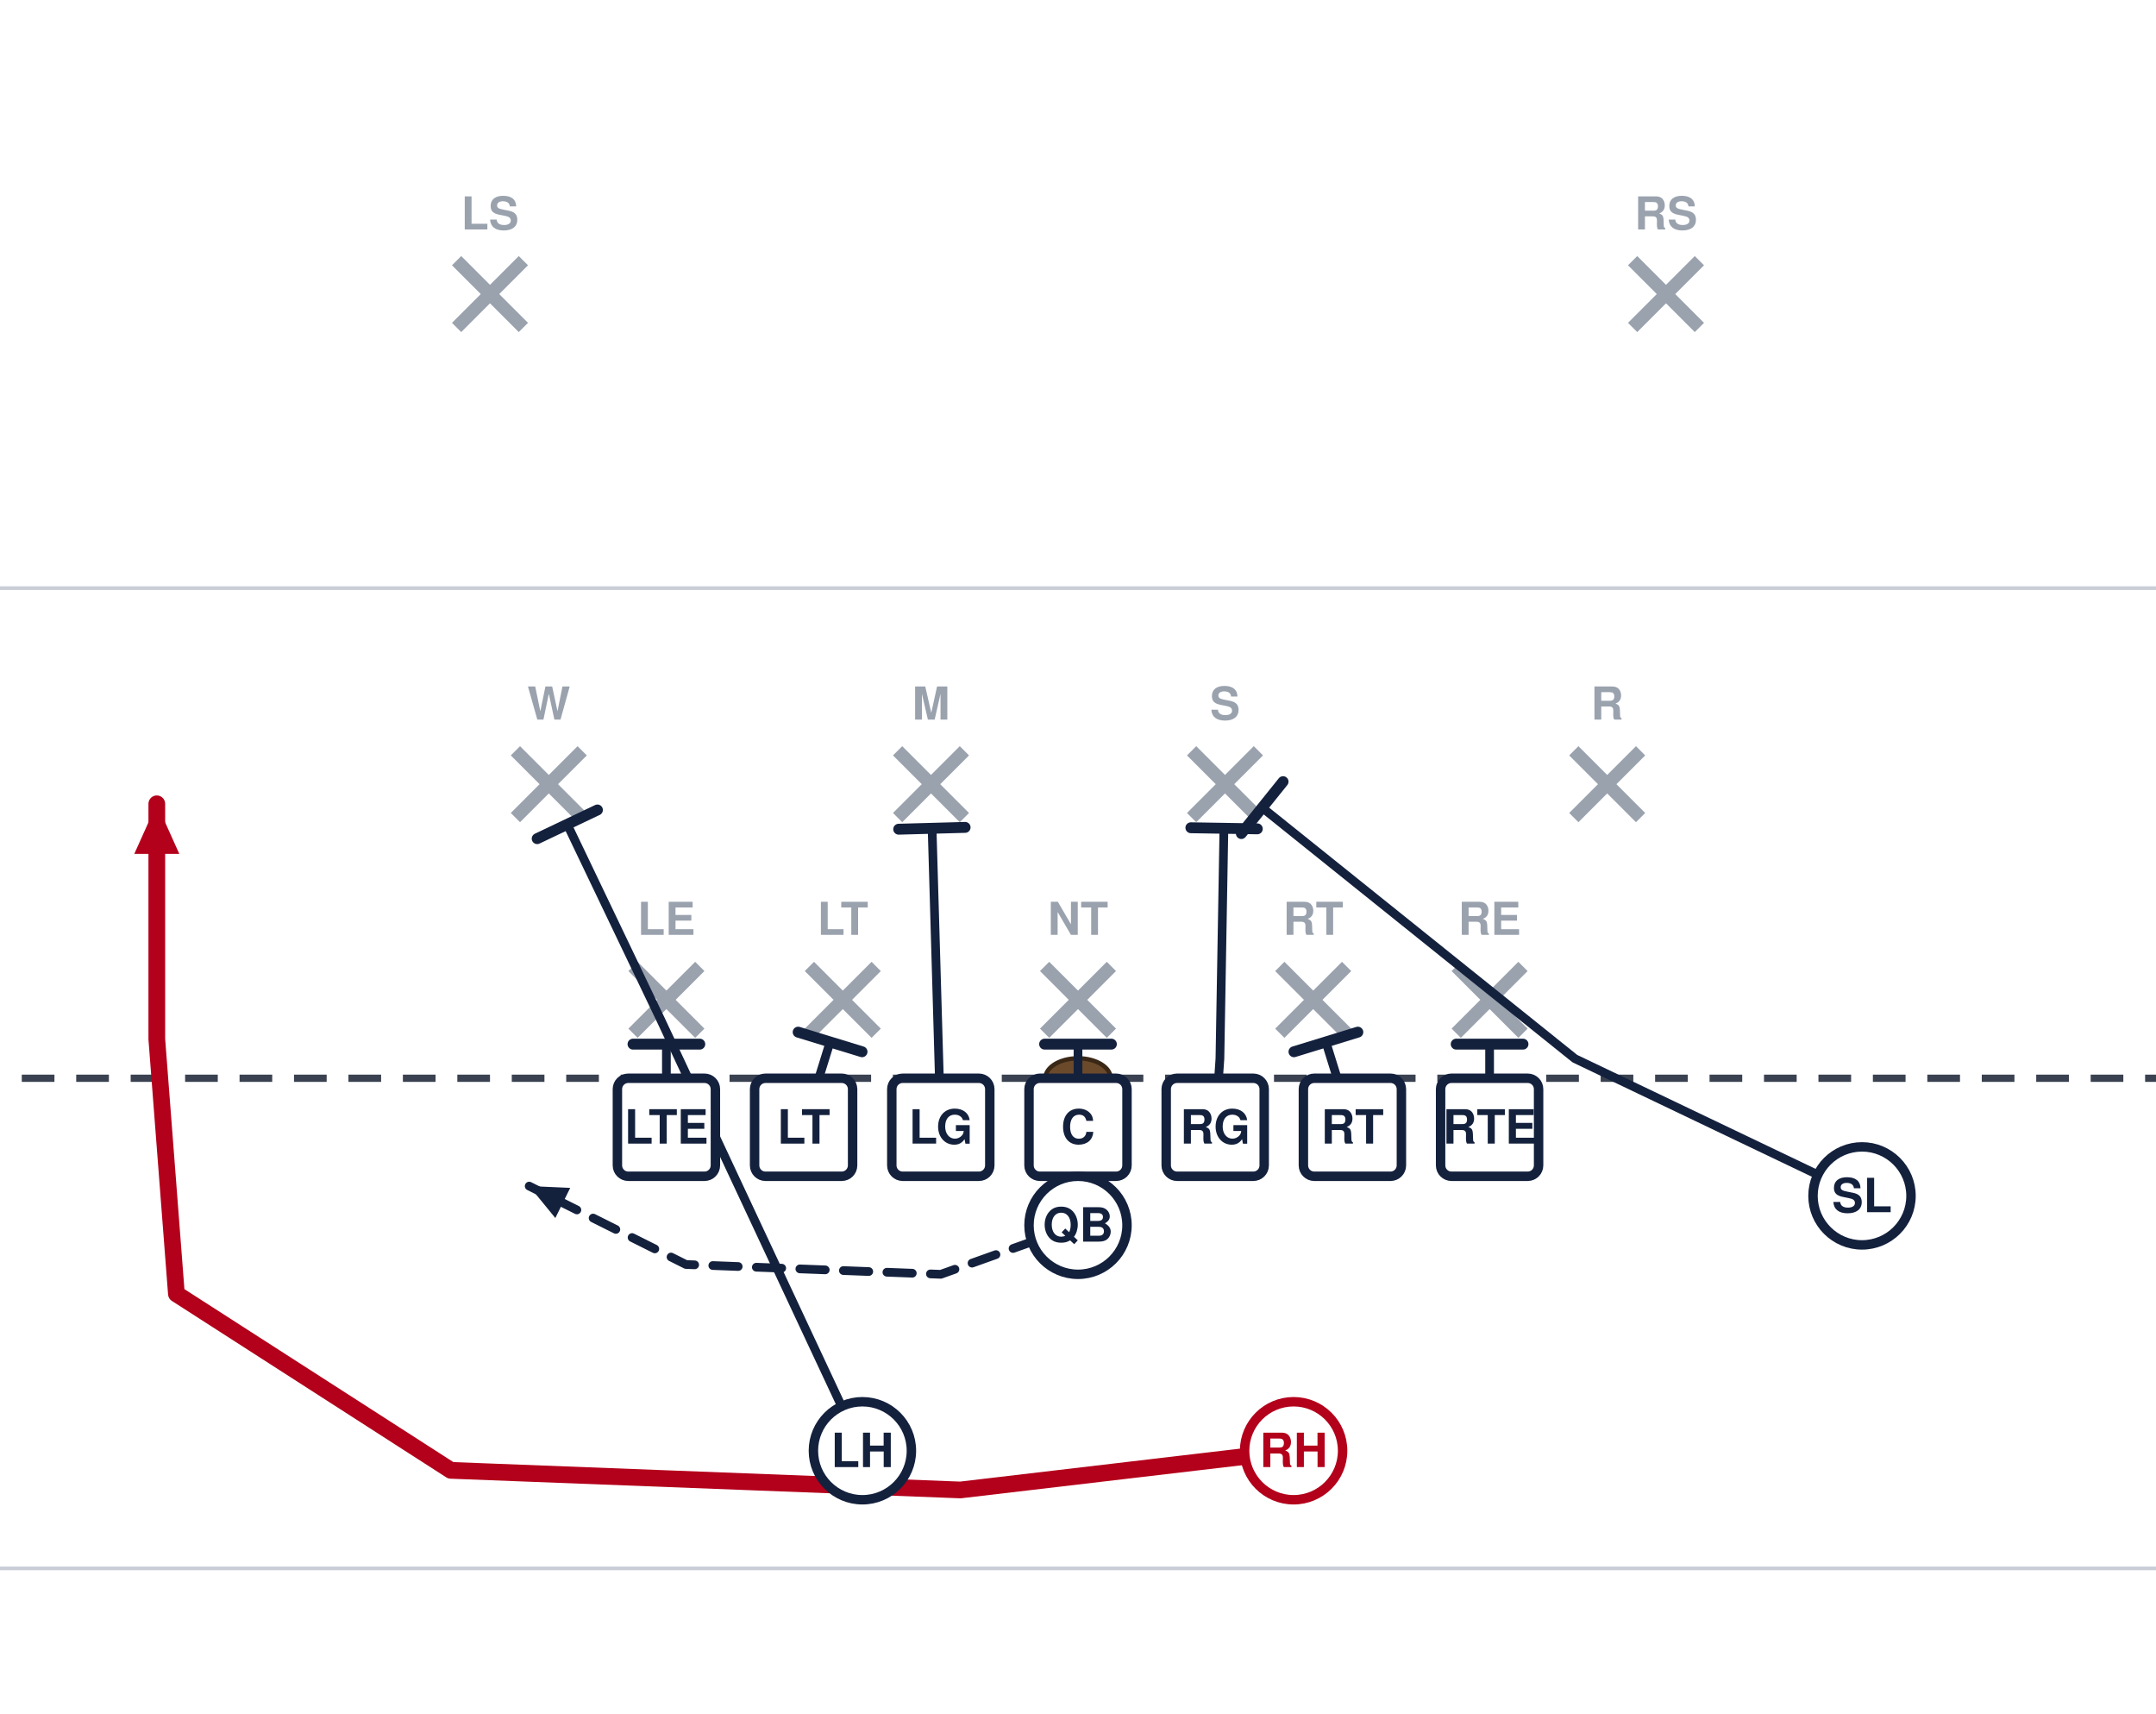
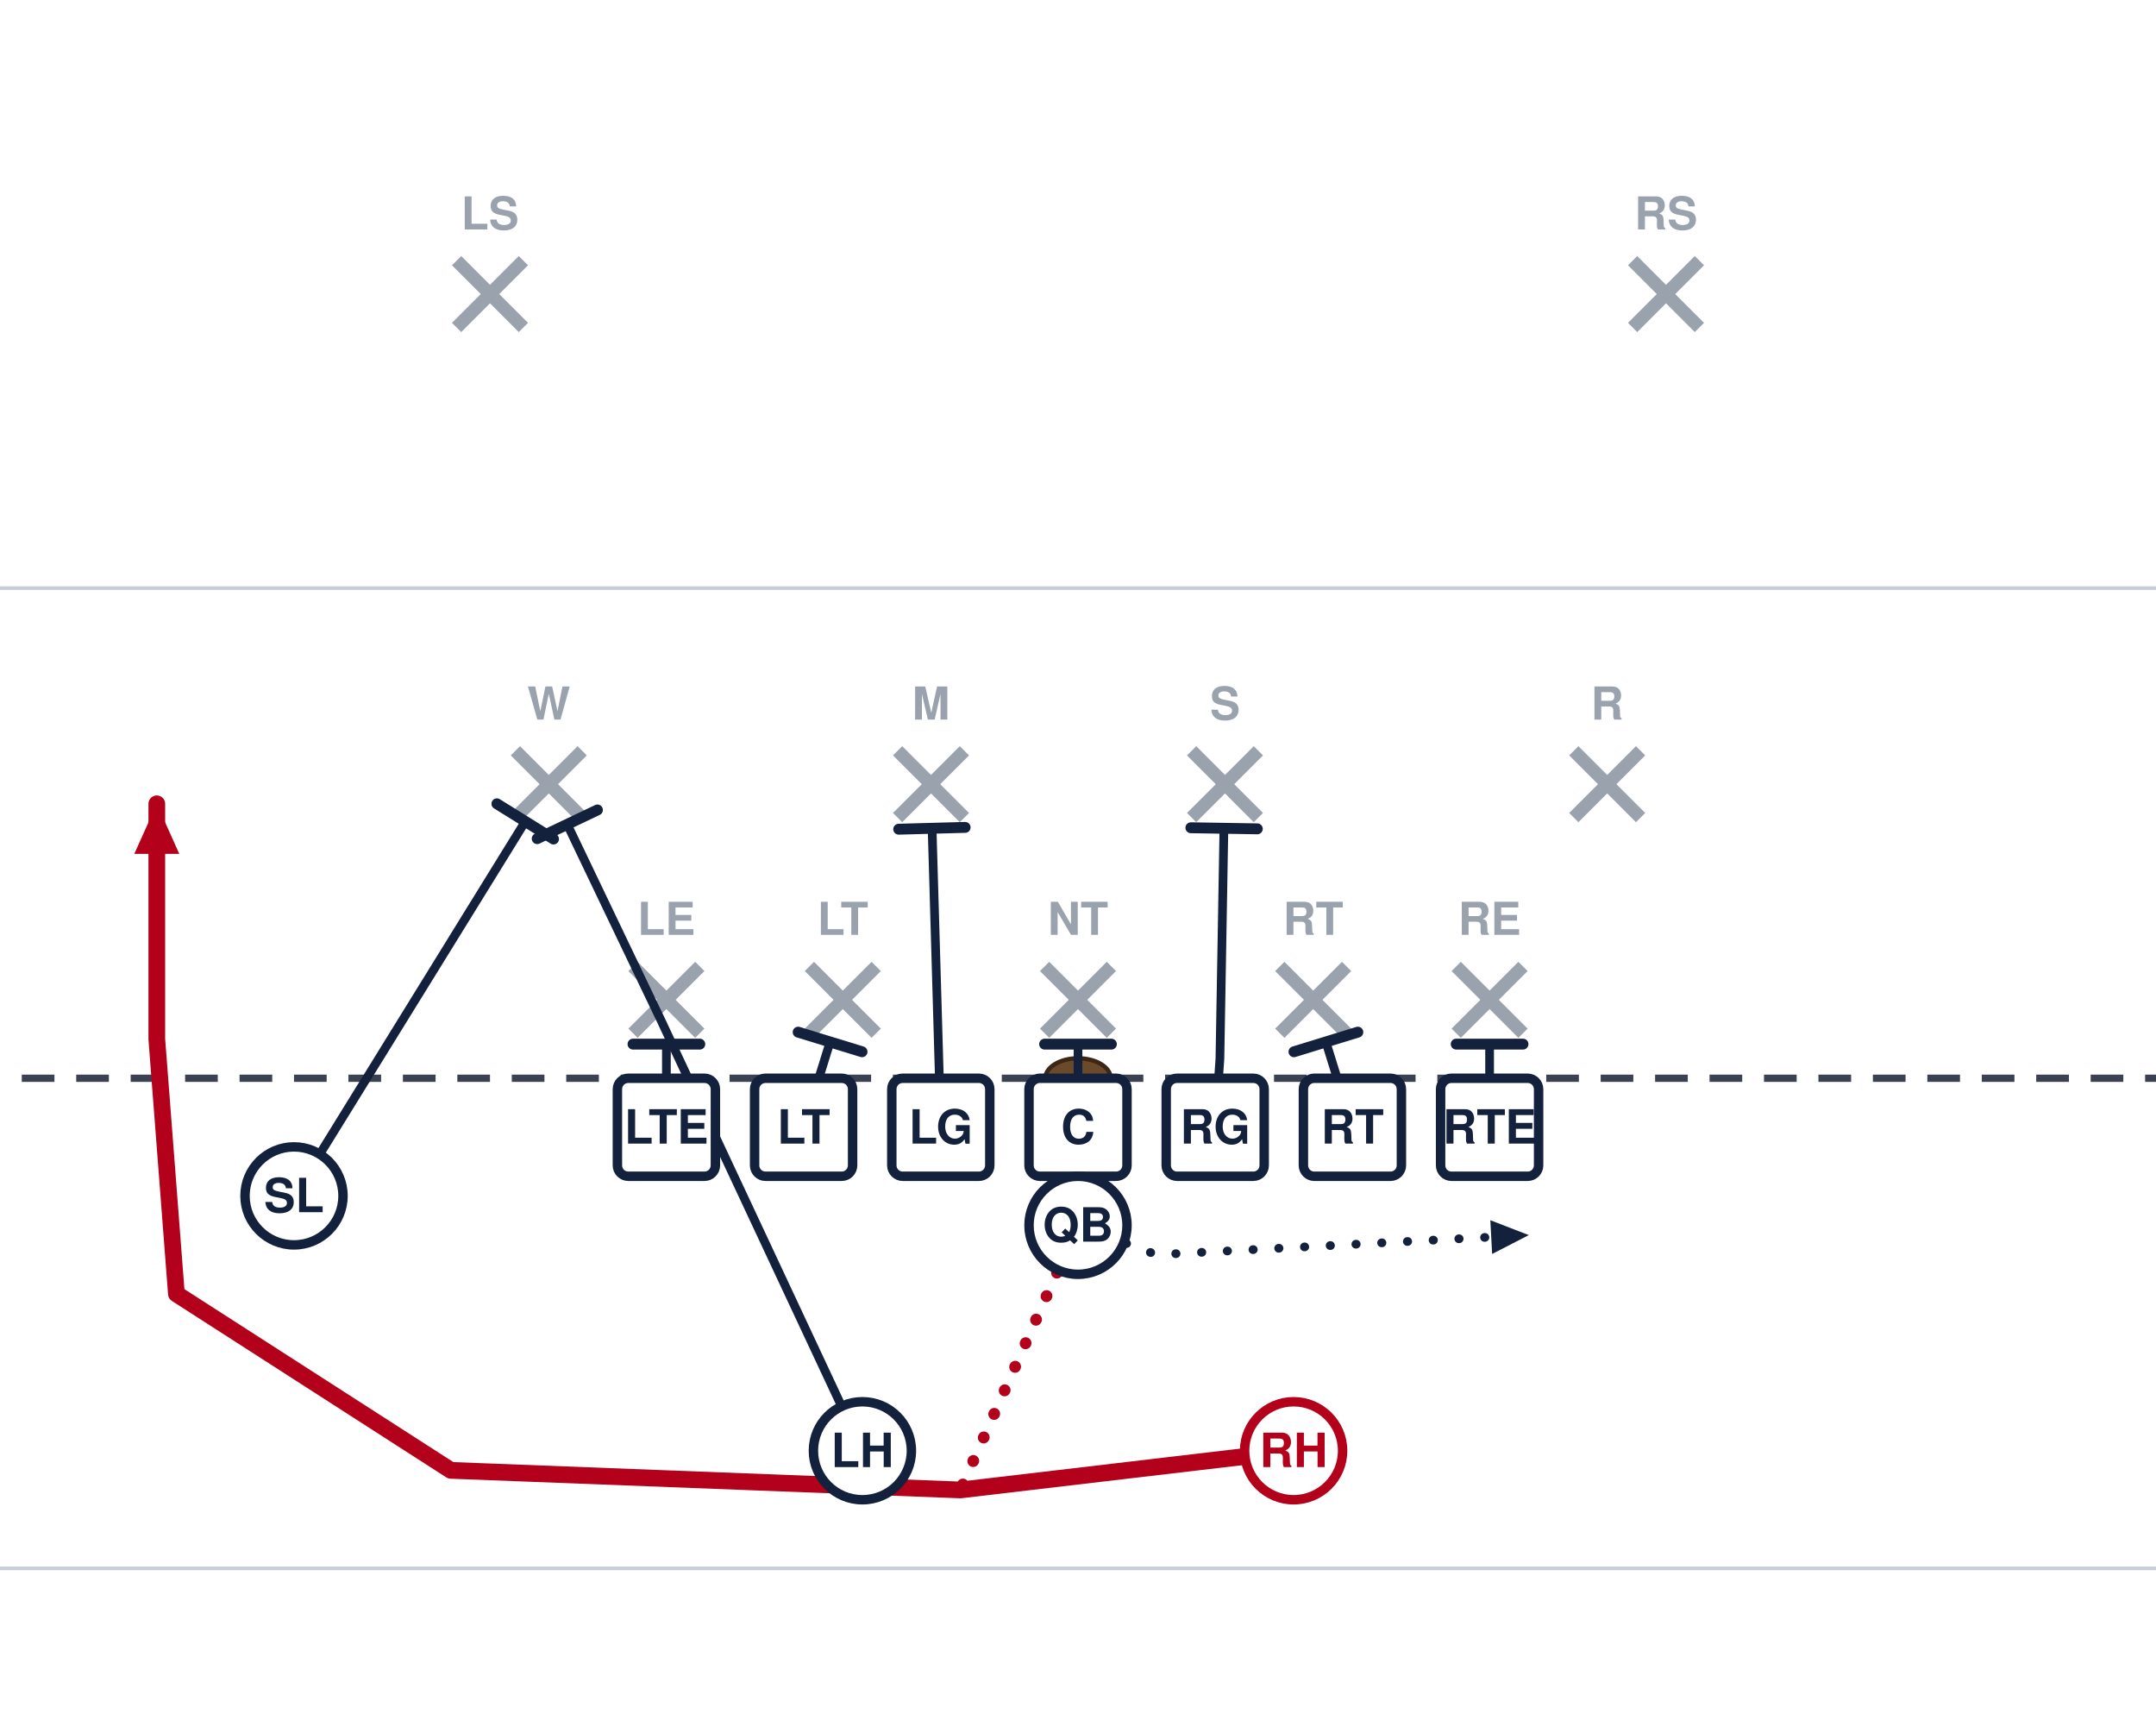
<svg xmlns="http://www.w3.org/2000/svg" width="594" height="472" viewBox="54 27 594 472" font-family="Segoe UI, Helvetica, Arial, sans-serif" role="img">
  <rect x="0" y="0" width="702" height="513" fill="#ffffff" />
  <line x1="0" y1="459.0" x2="702" y2="459.0" stroke="#c8cdd6" stroke-width="1" />
  <line x1="0" y1="189.0" x2="702" y2="189.0" stroke="#c8cdd6" stroke-width="1" />
  <line x1="0" y1="324.0" x2="702" y2="324.0" stroke="#3a4150" stroke-width="2" stroke-dasharray="9 6" />
  <ellipse cx="351.0" cy="324.0" rx="9" ry="5.5" fill="#6b4a2b" stroke="#3a2716" stroke-width="1.2" />
  <line x1="228.4" y1="293.2" x2="246.8" y2="311.6" stroke="#9aa2ae" stroke-width="3.6" />
  <line x1="246.8" y1="293.2" x2="228.4" y2="311.6" stroke="#9aa2ae" stroke-width="3.6" />
  <text x="237.6" y="284.5" text-anchor="middle" font-size="12.5" fill="#9aa2ae" font-weight="600">LE</text>
  <line x1="277.0" y1="293.2" x2="295.4" y2="311.6" stroke="#9aa2ae" stroke-width="3.6" />
  <line x1="295.4" y1="293.2" x2="277.0" y2="311.6" stroke="#9aa2ae" stroke-width="3.6" />
  <text x="286.2" y="284.5" text-anchor="middle" font-size="12.5" fill="#9aa2ae" font-weight="600">LT</text>
  <line x1="341.8" y1="293.2" x2="360.2" y2="311.6" stroke="#9aa2ae" stroke-width="3.6" />
  <line x1="360.2" y1="293.2" x2="341.8" y2="311.6" stroke="#9aa2ae" stroke-width="3.6" />
  <text x="351.0" y="284.5" text-anchor="middle" font-size="12.5" fill="#9aa2ae" font-weight="600">NT</text>
  <line x1="406.6" y1="293.2" x2="425.0" y2="311.6" stroke="#9aa2ae" stroke-width="3.6" />
  <line x1="425.0" y1="293.2" x2="406.6" y2="311.6" stroke="#9aa2ae" stroke-width="3.6" />
  <text x="415.8" y="284.5" text-anchor="middle" font-size="12.5" fill="#9aa2ae" font-weight="600">RT</text>
  <line x1="455.2" y1="293.2" x2="473.6" y2="311.6" stroke="#9aa2ae" stroke-width="3.6" />
  <line x1="473.6" y1="293.2" x2="455.2" y2="311.6" stroke="#9aa2ae" stroke-width="3.6" />
  <text x="464.4" y="284.5" text-anchor="middle" font-size="12.5" fill="#9aa2ae" font-weight="600">RE</text>
  <line x1="196.0" y1="233.8" x2="214.4" y2="252.2" stroke="#9aa2ae" stroke-width="3.6" />
  <line x1="214.4" y1="233.8" x2="196.0" y2="252.2" stroke="#9aa2ae" stroke-width="3.6" />
  <text x="205.2" y="225.2" text-anchor="middle" font-size="12.5" fill="#9aa2ae" font-weight="600">W</text>
  <line x1="301.3" y1="233.8" x2="319.7" y2="252.2" stroke="#9aa2ae" stroke-width="3.6" />
  <line x1="319.7" y1="233.8" x2="301.3" y2="252.2" stroke="#9aa2ae" stroke-width="3.6" />
  <text x="310.5" y="225.2" text-anchor="middle" font-size="12.5" fill="#9aa2ae" font-weight="600">M</text>
  <line x1="382.3" y1="233.8" x2="400.7" y2="252.2" stroke="#9aa2ae" stroke-width="3.6" />
  <line x1="400.7" y1="233.8" x2="382.3" y2="252.2" stroke="#9aa2ae" stroke-width="3.6" />
  <text x="391.5" y="225.2" text-anchor="middle" font-size="12.5" fill="#9aa2ae" font-weight="600">S</text>
  <line x1="487.6" y1="233.8" x2="506.0" y2="252.2" stroke="#9aa2ae" stroke-width="3.6" />
  <line x1="506.0" y1="233.8" x2="487.6" y2="252.2" stroke="#9aa2ae" stroke-width="3.6" />
  <text x="496.8" y="225.2" text-anchor="middle" font-size="12.5" fill="#9aa2ae" font-weight="600">R</text>
  <line x1="179.8" y1="98.8" x2="198.2" y2="117.2" stroke="#9aa2ae" stroke-width="3.6" />
  <line x1="198.2" y1="98.8" x2="179.8" y2="117.2" stroke="#9aa2ae" stroke-width="3.6" />
  <text x="189.0" y="90.2" text-anchor="middle" font-size="12.5" fill="#9aa2ae" font-weight="600">LS</text>
  <line x1="503.8" y1="98.8" x2="522.2" y2="117.2" stroke="#9aa2ae" stroke-width="3.6" />
  <line x1="522.2" y1="98.8" x2="503.8" y2="117.2" stroke="#9aa2ae" stroke-width="3.6" />
  <text x="513.0" y="90.2" text-anchor="middle" font-size="12.5" fill="#9aa2ae" font-weight="600">RS</text>
  <path d="M464.4,337.5 L464.4,314.6" fill="none" stroke="#14213d" stroke-width="2.4" stroke-linecap="round" stroke-linejoin="round" />
  <line x1="455.2" y1="314.6" x2="473.6" y2="314.6" stroke="#14213d" stroke-width="3.0" stroke-linecap="round" />
  <path d="M426.6,337.5 L419.3,314.0" fill="none" stroke="#14213d" stroke-width="2.4" stroke-linecap="round" stroke-linejoin="round" />
  <line x1="410.5" y1="316.7" x2="428.1" y2="311.3" stroke="#14213d" stroke-width="3.0" stroke-linecap="round" />
  <path d="M388.8,337.5 L390.1,318.6 L391.2,255.1" fill="none" stroke="#14213d" stroke-width="2.4" stroke-linecap="round" stroke-linejoin="round" />
  <line x1="382.1" y1="255.0" x2="400.4" y2="255.3" stroke="#14213d" stroke-width="3.0" stroke-linecap="round" />
  <path d="M351.0,337.5 L351.0,314.6" fill="none" stroke="#14213d" stroke-width="2.4" stroke-linecap="round" stroke-linejoin="round" />
  <line x1="341.8" y1="314.6" x2="360.2" y2="314.6" stroke="#14213d" stroke-width="3.0" stroke-linecap="round" />
  <path d="M313.2,337.5 L310.8,255.1" fill="none" stroke="#14213d" stroke-width="2.4" stroke-linecap="round" stroke-linejoin="round" />
  <line x1="301.6" y1="255.4" x2="319.9" y2="254.9" stroke="#14213d" stroke-width="3.0" stroke-linecap="round" />
  <path d="M275.4,337.5 L282.7,314.0" fill="none" stroke="#14213d" stroke-width="2.4" stroke-linecap="round" stroke-linejoin="round" />
  <line x1="273.9" y1="311.3" x2="291.5" y2="316.7" stroke="#14213d" stroke-width="3.0" stroke-linecap="round" />
  <path d="M237.6,337.5 L237.6,314.6" fill="none" stroke="#14213d" stroke-width="2.4" stroke-linecap="round" stroke-linejoin="round" />
  <line x1="228.4" y1="314.6" x2="246.8" y2="314.6" stroke="#14213d" stroke-width="3.0" stroke-linecap="round" />
-   <path d="M567.0,356.4 L487.9,318.6 L401.8,249.5" fill="none" stroke="#14213d" stroke-width="2.4" stroke-linecap="round" stroke-linejoin="round" />
-   <line x1="396.0" y1="256.6" x2="407.5" y2="242.3" stroke="#14213d" stroke-width="3.0" stroke-linecap="round" />
-   <path d="M351.0,364.5 L313.2,378.0 L243.0,375.3 L199.8,353.7" fill="none" stroke="#14213d" stroke-width="2.4" stroke-linecap="round" stroke-linejoin="round" stroke-dasharray="7 5" />
-   <polygon points="199.8,353.7 211.1,354.2 207.0,362.5" fill="#14213d" />
+   <path d="M135.0,356.4 L198.7,253.3" fill="none" stroke="#14213d" stroke-width="2.4" stroke-linecap="round" stroke-linejoin="round" />
+   <line x1="190.9" y1="248.4" x2="206.5" y2="258.1" stroke="#14213d" stroke-width="3.0" stroke-linecap="round" />
+   <path d="M351.0,364.5 L372.6,372.6 L475.2,367.2" fill="none" stroke="#14213d" stroke-width="2.4" stroke-linecap="round" stroke-linejoin="round" stroke-dasharray="0.1 7" />
+   <polygon points="475.2,367.2 465.1,372.4 464.6,363.1" fill="#14213d" />
  <path d="M291.6,426.6 L236.0,307.8 L210.3,254.1" fill="none" stroke="#14213d" stroke-width="2.4" stroke-linecap="round" stroke-linejoin="round" />
  <line x1="202.0" y1="258.0" x2="218.6" y2="250.1" stroke="#14213d" stroke-width="3.0" stroke-linecap="round" />
  <path d="M410.4,426.6 L318.6,437.4 L178.2,432.0 L102.6,383.4 L97.2,313.2 L97.2,248.4" fill="none" stroke="#b3001b" stroke-width="4.6" stroke-linecap="round" stroke-linejoin="round" />
  <polygon points="97.2,248.4 103.4,262.2 91.0,262.2" fill="#b3001b" />
+   <path d="M351.0,364.5 L318.6,437.4" fill="none" stroke="#b3001b" stroke-width="3.2" stroke-linecap="round" stroke-linejoin="round" stroke-dasharray="0.1 7" />
  <rect x="224.1" y="324.0" width="27.0" height="27.0" rx="3" fill="#ffffff" stroke="#14213d" stroke-width="2.6" />
  <text x="237.6" y="342.0" text-anchor="middle" font-size="13" font-weight="700" fill="#14213d">LTE</text>
  <rect x="261.9" y="324.0" width="27.0" height="27.0" rx="3" fill="#ffffff" stroke="#14213d" stroke-width="2.6" />
  <text x="275.4" y="342.0" text-anchor="middle" font-size="13" font-weight="700" fill="#14213d">LT</text>
  <rect x="299.7" y="324.0" width="27.0" height="27.0" rx="3" fill="#ffffff" stroke="#14213d" stroke-width="2.6" />
  <text x="313.2" y="342.0" text-anchor="middle" font-size="13" font-weight="700" fill="#14213d">LG</text>
  <rect x="337.5" y="324.0" width="27.0" height="27.0" rx="3" fill="#ffffff" stroke="#14213d" stroke-width="2.6" />
  <text x="351.0" y="342.0" text-anchor="middle" font-size="13" font-weight="700" fill="#14213d">C</text>
  <rect x="375.3" y="324.0" width="27.0" height="27.0" rx="3" fill="#ffffff" stroke="#14213d" stroke-width="2.6" />
  <text x="388.8" y="342.0" text-anchor="middle" font-size="13" font-weight="700" fill="#14213d">RG</text>
  <rect x="413.1" y="324.0" width="27.0" height="27.0" rx="3" fill="#ffffff" stroke="#14213d" stroke-width="2.6" />
  <text x="426.6" y="342.0" text-anchor="middle" font-size="13" font-weight="700" fill="#14213d">RT</text>
  <rect x="450.9" y="324.0" width="27.0" height="27.0" rx="3" fill="#ffffff" stroke="#14213d" stroke-width="2.6" />
  <text x="464.4" y="342.0" text-anchor="middle" font-size="13" font-weight="700" fill="#14213d">RTE</text>
-   <circle cx="567.0" cy="356.4" r="13.5" fill="#ffffff" stroke="#14213d" stroke-width="2.6" />
-   <text x="567.0" y="360.9" text-anchor="middle" font-size="13" font-weight="700" fill="#14213d">SL</text>
+   <circle cx="135.0" cy="356.4" r="13.5" fill="#ffffff" stroke="#14213d" stroke-width="2.6" />
+   <text x="135.0" y="360.9" text-anchor="middle" font-size="13" font-weight="700" fill="#14213d">SL</text>
  <circle cx="351.0" cy="364.5" r="13.5" fill="#ffffff" stroke="#14213d" stroke-width="2.6" />
  <text x="351.0" y="369.0" text-anchor="middle" font-size="13" font-weight="700" fill="#14213d">QB</text>
  <circle cx="291.6" cy="426.6" r="13.5" fill="#ffffff" stroke="#14213d" stroke-width="2.6" />
  <text x="291.6" y="431.1" text-anchor="middle" font-size="13" font-weight="700" fill="#14213d">LH</text>
  <circle cx="410.4" cy="426.6" r="13.5" fill="#ffffff" stroke="#b3001b" stroke-width="2.6" />
  <text x="410.4" y="431.1" text-anchor="middle" font-size="13" font-weight="700" fill="#b3001b">RH</text>
</svg>
